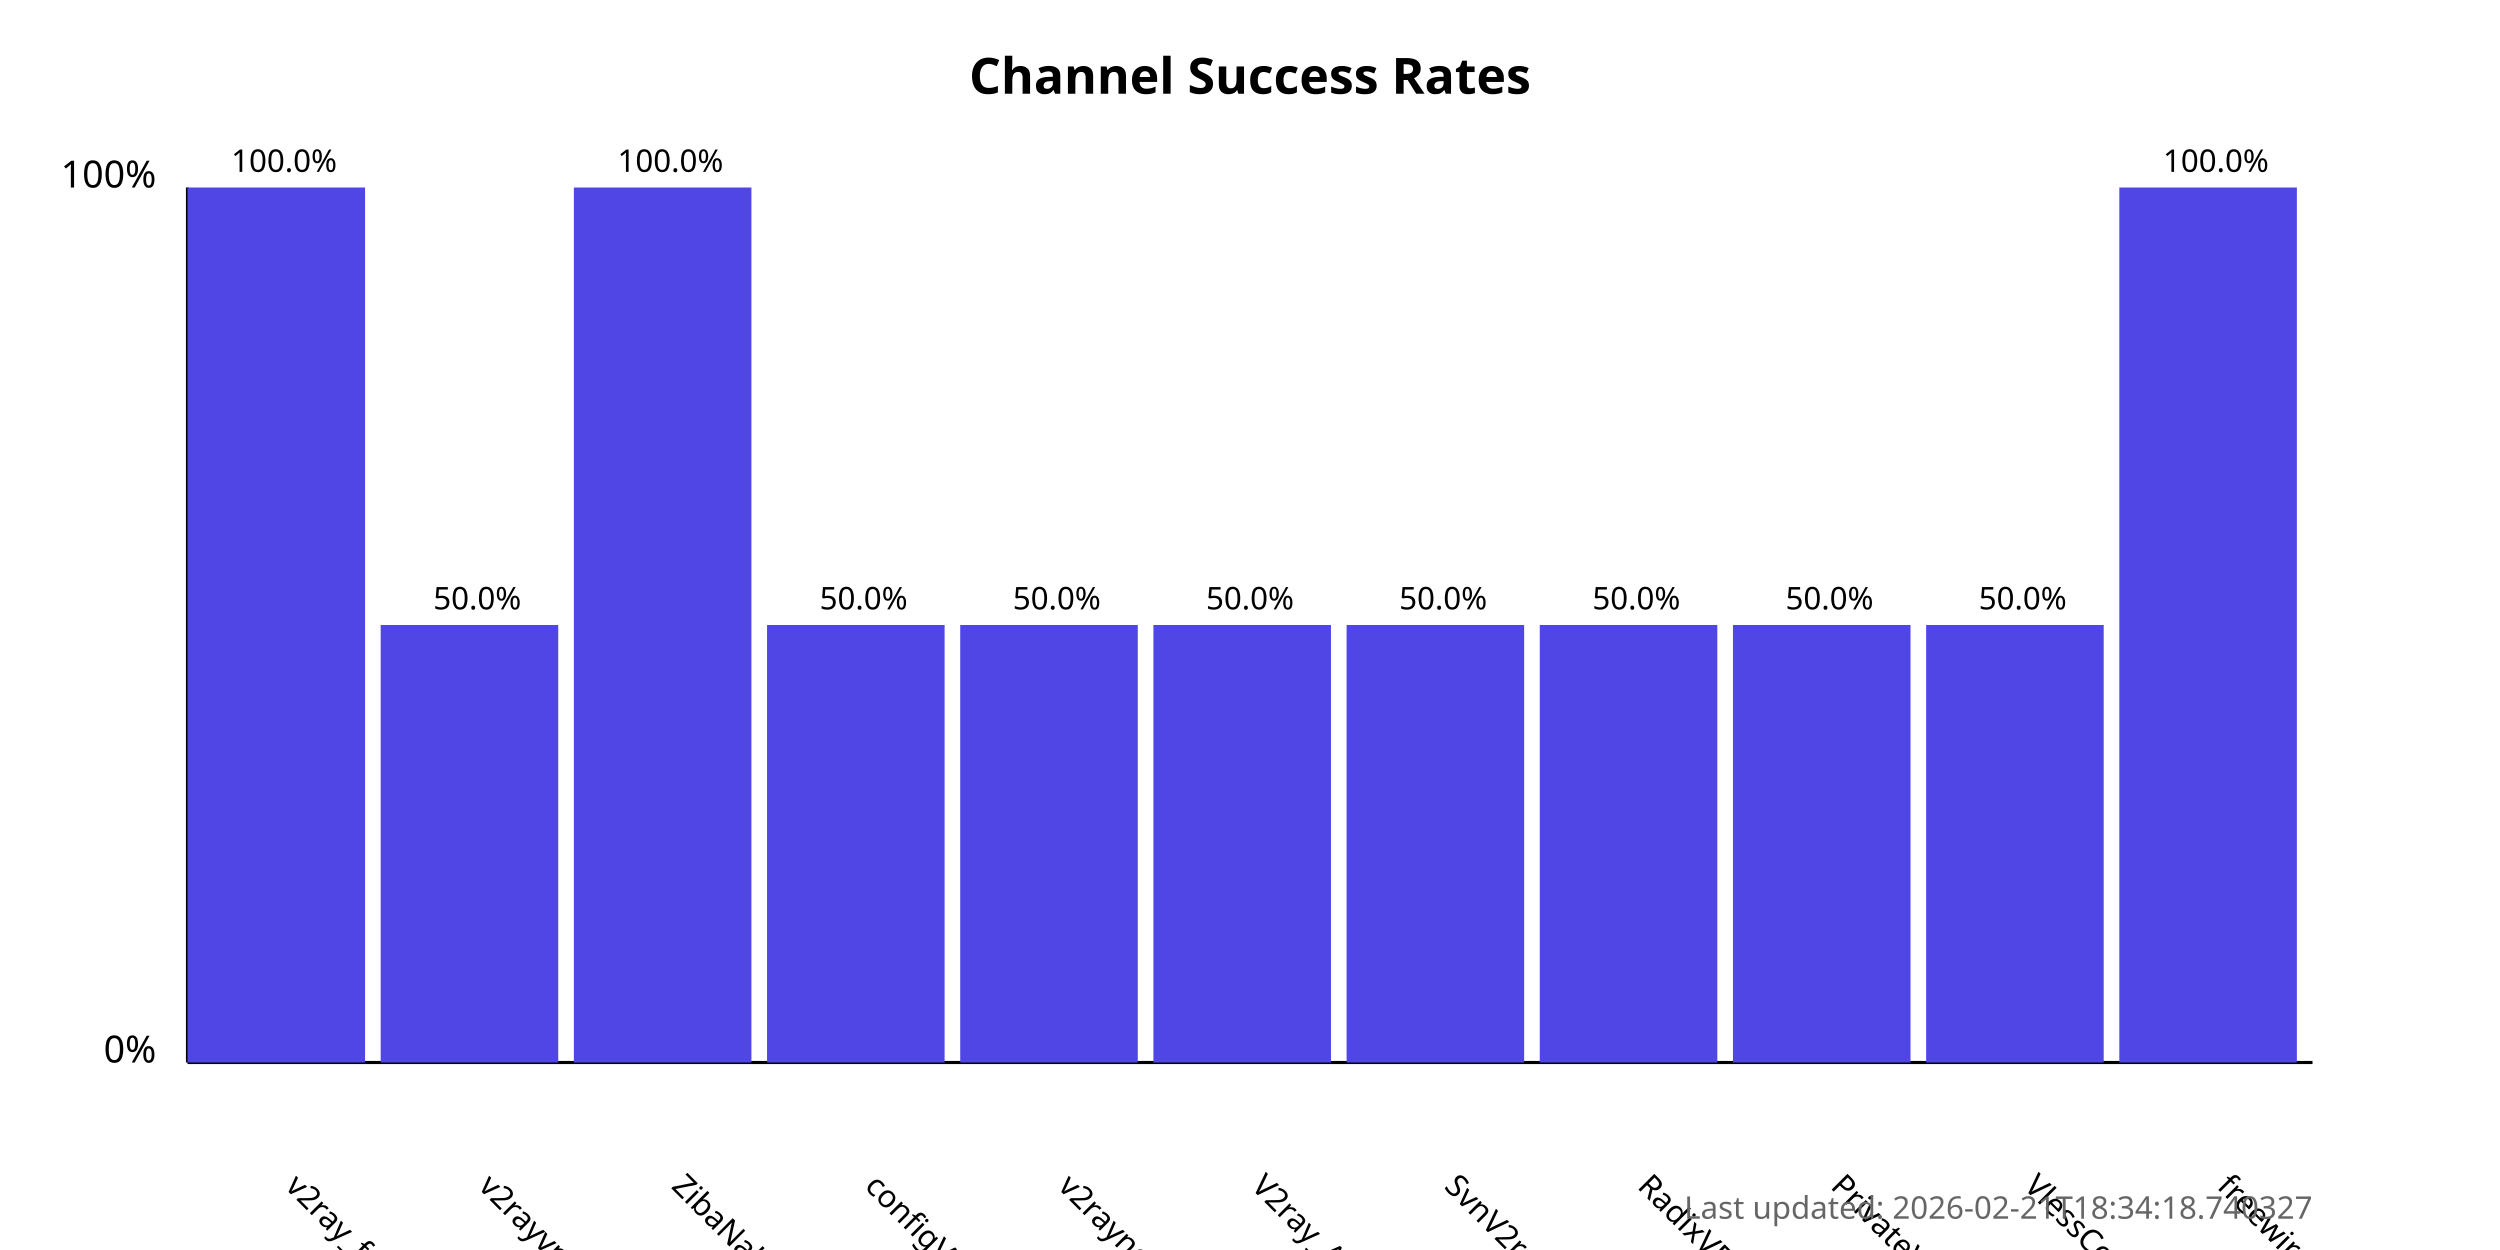
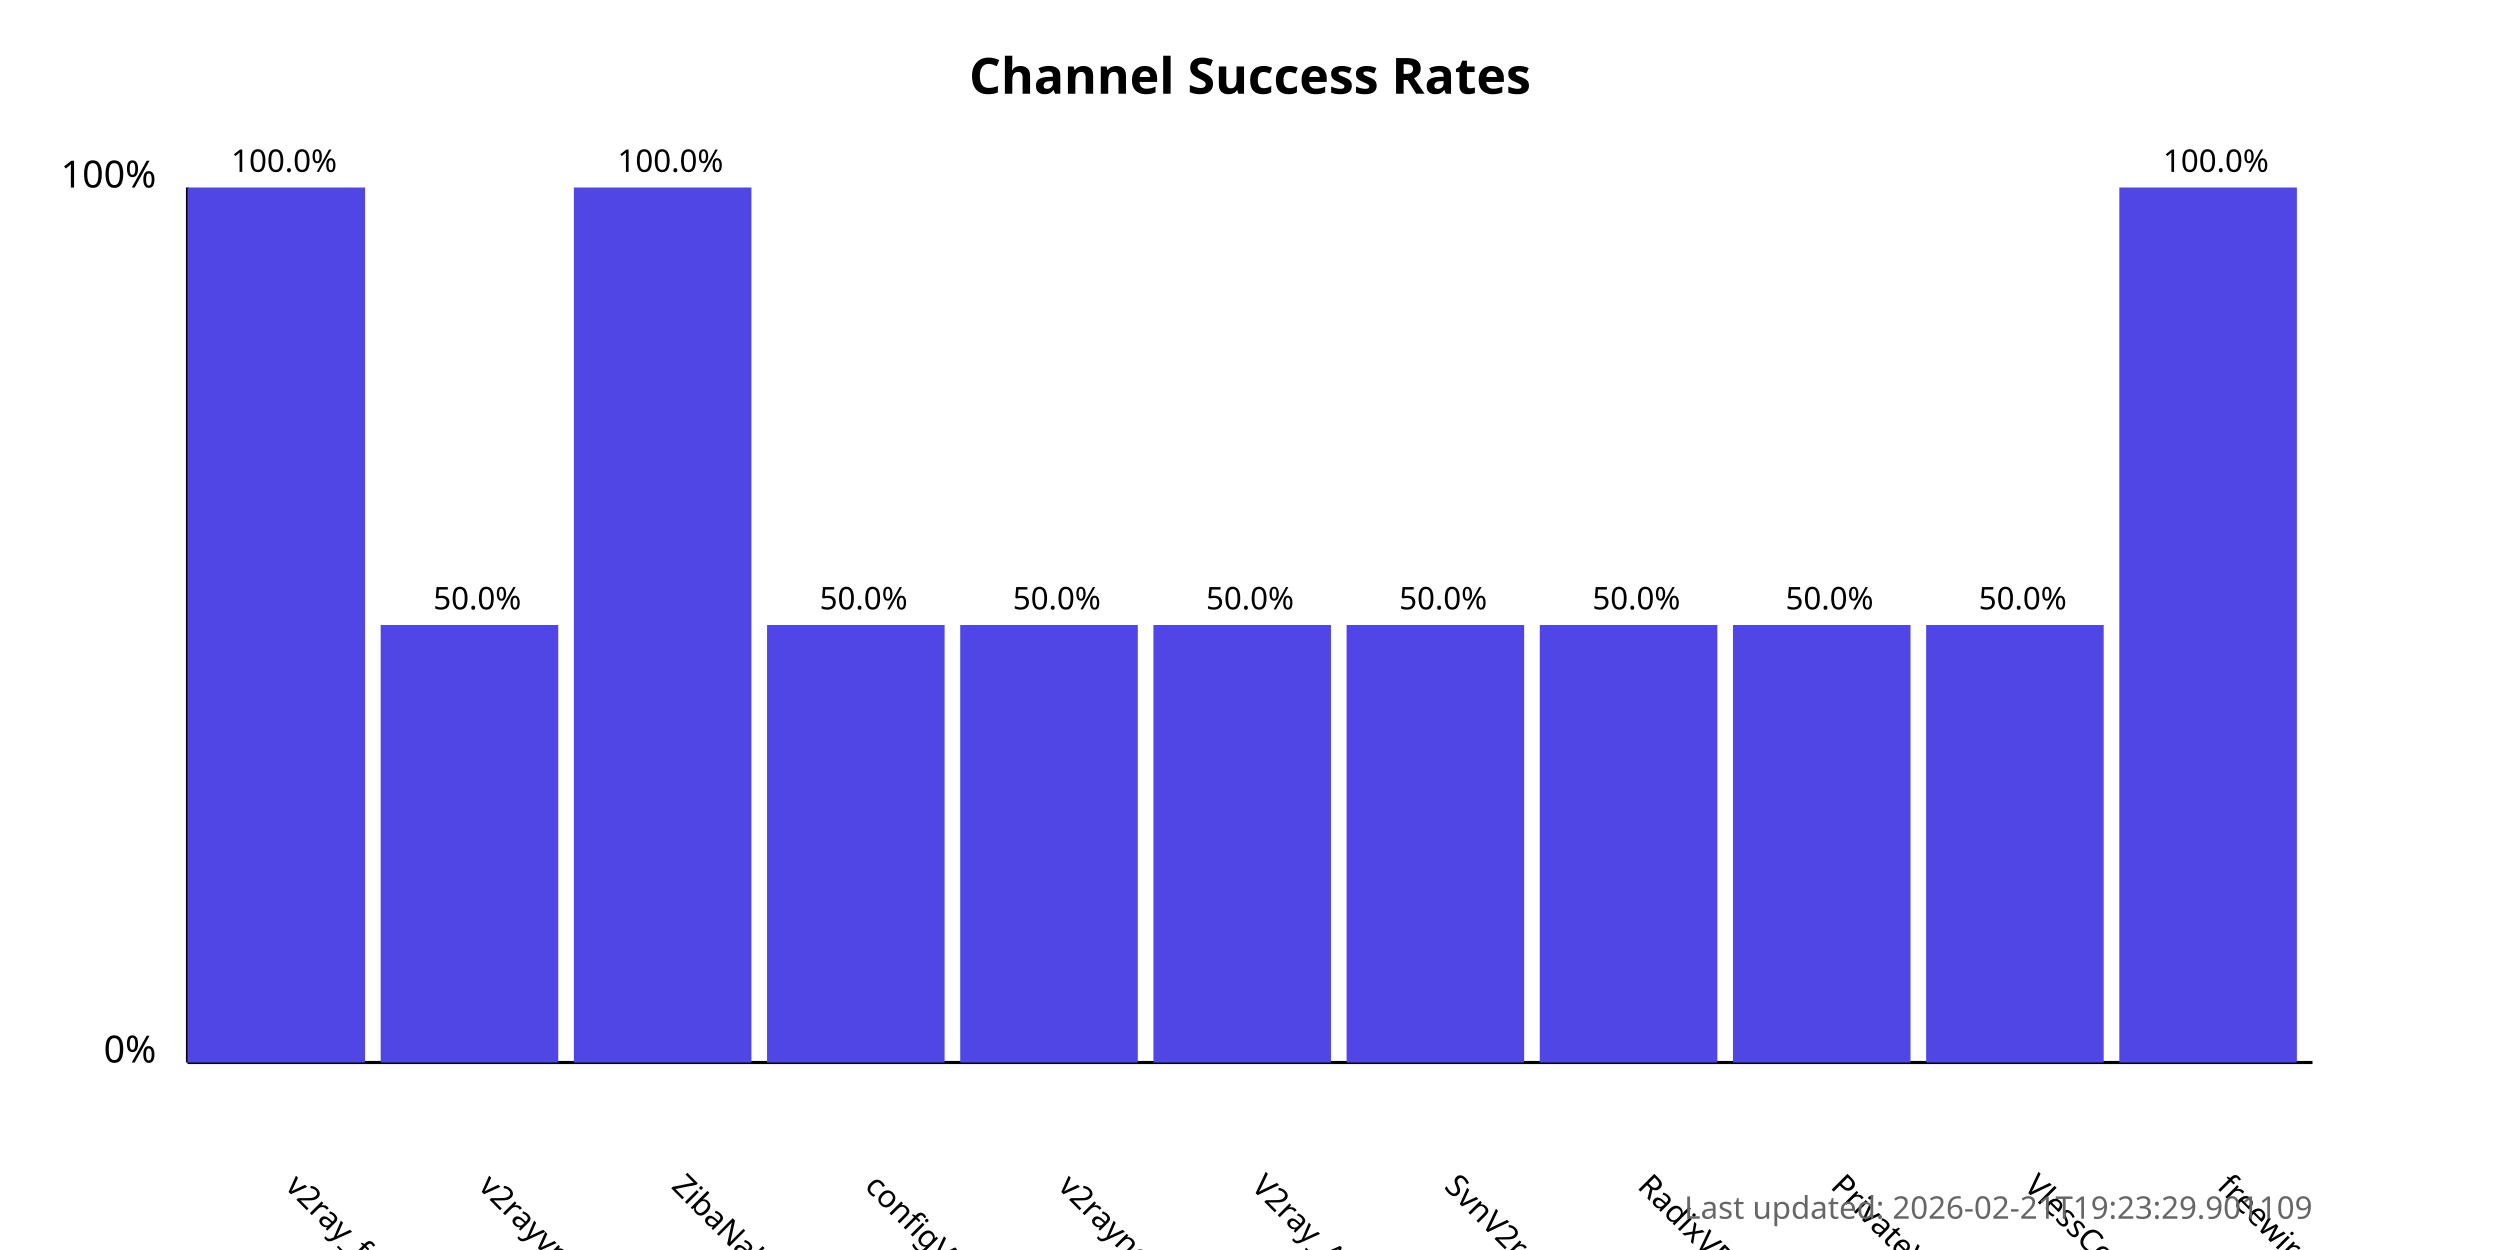
<svg xmlns="http://www.w3.org/2000/svg" width="800" height="400">
  <style>
            .chart-title { font: bold 16px sans-serif; }
            .axis-label { font: 12px sans-serif; }
            .tick-label { font: 10px sans-serif; }
            .bar { fill: #4f46e5; }
            .bar:hover { fill: #6366f1; }
            .timestamp { font: 10px sans-serif; fill: #666; }
        </style>
  <text x="400.0" y="30" text-anchor="middle" class="chart-title">
            Channel Success Rates
        </text>
  <line x1="60" y1="340" x2="60" y2="60" stroke="black" stroke-width="1" />
  <line x1="60" y1="340" x2="740" y2="340" stroke="black" stroke-width="1" />
  <text x="50" y="340" text-anchor="end" class="axis-label">0%</text>
  <text x="50" y="60" text-anchor="end" class="axis-label">100%</text>
  <g>
    <rect x="60" y="60.0" width="56.818" height="280.0" class="bar" />
    <text x="90.909" y="380" transform="rotate(45, 90.90909, 380)" text-anchor="start" class="tick-label">
                v2ray_free_conf
            </text>
    <text x="90.909" y="55.0" text-anchor="middle" class="tick-label">
                100.0%
            </text>
  </g>
  <g>
    <rect x="121.818" y="200.0" width="56.818" height="140.0" class="bar" />
    <text x="152.727" y="380" transform="rotate(45, 152.7273, 380)" text-anchor="start" class="tick-label">
                v2rayvpno
            </text>
    <text x="152.727" y="195.0" text-anchor="middle" class="tick-label">
                50.0%
            </text>
  </g>
  <g>
    <rect x="183.636" y="60.0" width="56.818" height="280.0" class="bar" />
    <text x="214.545" y="380" transform="rotate(45, 214.5455, 380)" text-anchor="start" class="tick-label">
                ZibaNabz
            </text>
    <text x="214.545" y="55.0" text-anchor="middle" class="tick-label">
                100.0%
            </text>
  </g>
  <g>
    <rect x="245.455" y="200.0" width="56.818" height="140.0" class="bar" />
    <text x="276.364" y="380" transform="rotate(45, 276.3636, 380)" text-anchor="start" class="tick-label">
                configV2rayForFree
            </text>
    <text x="276.364" y="195.0" text-anchor="middle" class="tick-label">
                50.0%
            </text>
  </g>
  <g>
    <rect x="307.273" y="200.0" width="56.818" height="140.0" class="bar" />
    <text x="338.182" y="380" transform="rotate(45, 338.1818, 380)" text-anchor="start" class="tick-label">
                v2rayngvpn
            </text>
    <text x="338.182" y="195.0" text-anchor="middle" class="tick-label">
                50.0%
            </text>
  </g>
  <g>
    <rect x="369.091" y="200.0" width="56.818" height="140.0" class="bar" />
    <text x="400.0" y="380" transform="rotate(45, 400.0, 380)" text-anchor="start" class="tick-label">
                V2ray_Alpha
            </text>
    <text x="400.0" y="195.0" text-anchor="middle" class="tick-label">
                50.0%
            </text>
  </g>
  <g>
    <rect x="430.909" y="200.0" width="56.818" height="140.0" class="bar" />
    <text x="461.818" y="380" transform="rotate(45, 461.8182, 380)" text-anchor="start" class="tick-label">
                SvnV2ray
            </text>
    <text x="461.818" y="195.0" text-anchor="middle" class="tick-label">
                50.0%
            </text>
  </g>
  <g>
    <rect x="492.727" y="200.0" width="56.818" height="140.0" class="bar" />
    <text x="523.636" y="380" transform="rotate(45, 523.6364, 380)" text-anchor="start" class="tick-label">
                RadixVPN
            </text>
    <text x="523.636" y="195.0" text-anchor="middle" class="tick-label">
                50.0%
            </text>
  </g>
  <g>
    <rect x="554.545" y="200.0" width="56.818" height="140.0" class="bar" />
    <text x="585.455" y="380" transform="rotate(45, 585.4545, 380)" text-anchor="start" class="tick-label">
                PrivateVPNs
            </text>
    <text x="585.455" y="195.0" text-anchor="middle" class="tick-label">
                50.0%
            </text>
  </g>
  <g>
    <rect x="616.364" y="200.0" width="56.818" height="140.0" class="bar" />
    <text x="647.273" y="380" transform="rotate(45, 647.2727, 380)" text-anchor="start" class="tick-label">
                VlessConfig
            </text>
    <text x="647.273" y="195.0" text-anchor="middle" class="tick-label">
                50.0%
            </text>
  </g>
  <g>
    <rect x="678.182" y="60.0" width="56.818" height="280.0" class="bar" />
    <text x="709.091" y="380" transform="rotate(45, 709.0909, 380)" text-anchor="start" class="tick-label">
                freewireguard
            </text>
    <text x="709.091" y="55.0" text-anchor="middle" class="tick-label">
                100.0%
            </text>
  </g>
  <text x="740" y="390" text-anchor="end" class="timestamp">
-             Last updated: 2026-02-21T18:34:18.740327
+             Last updated: 2026-02-21T19:23:29.901109
        </text>
</svg>
